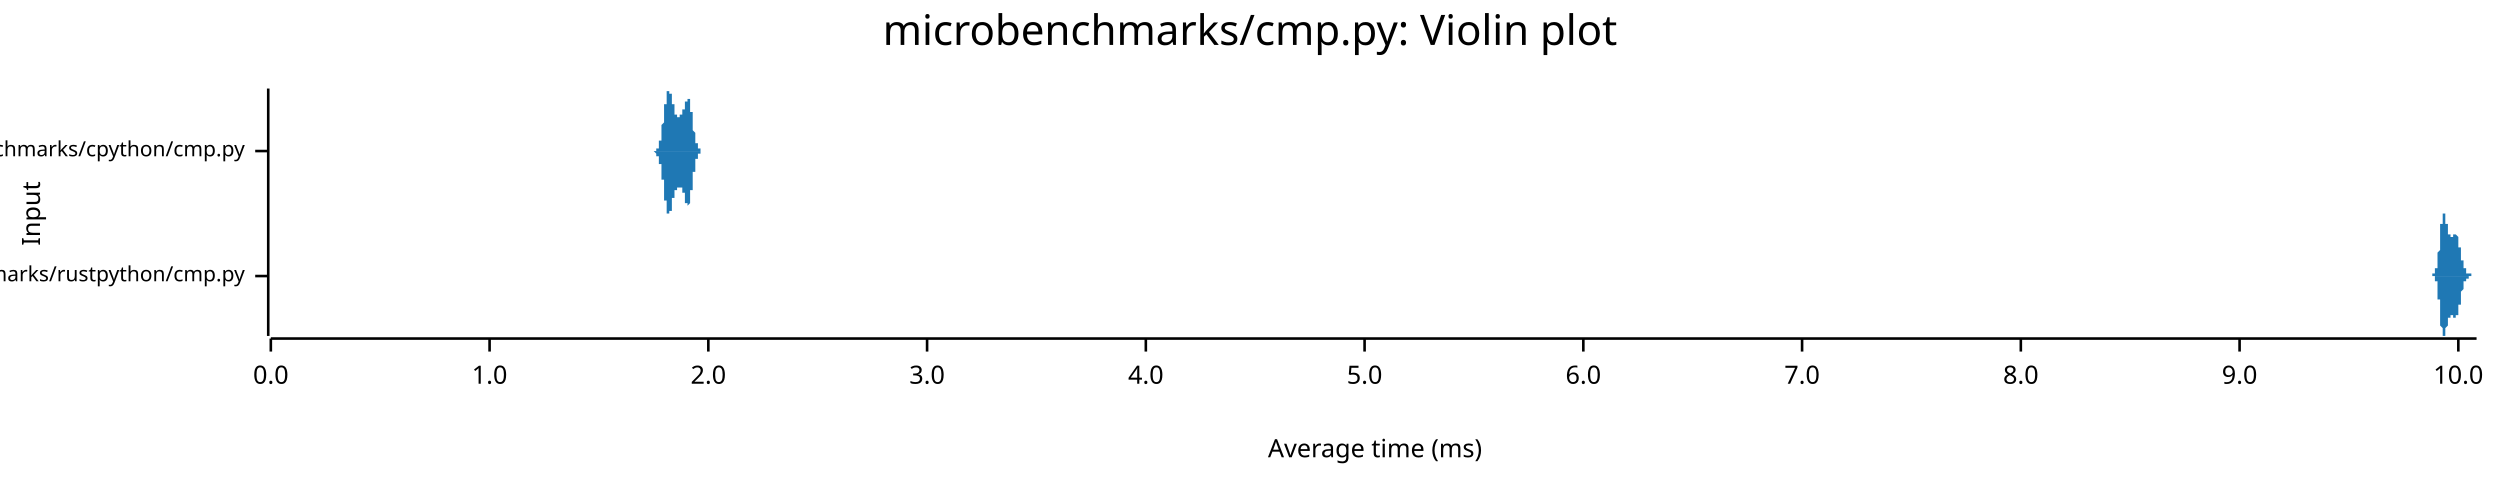
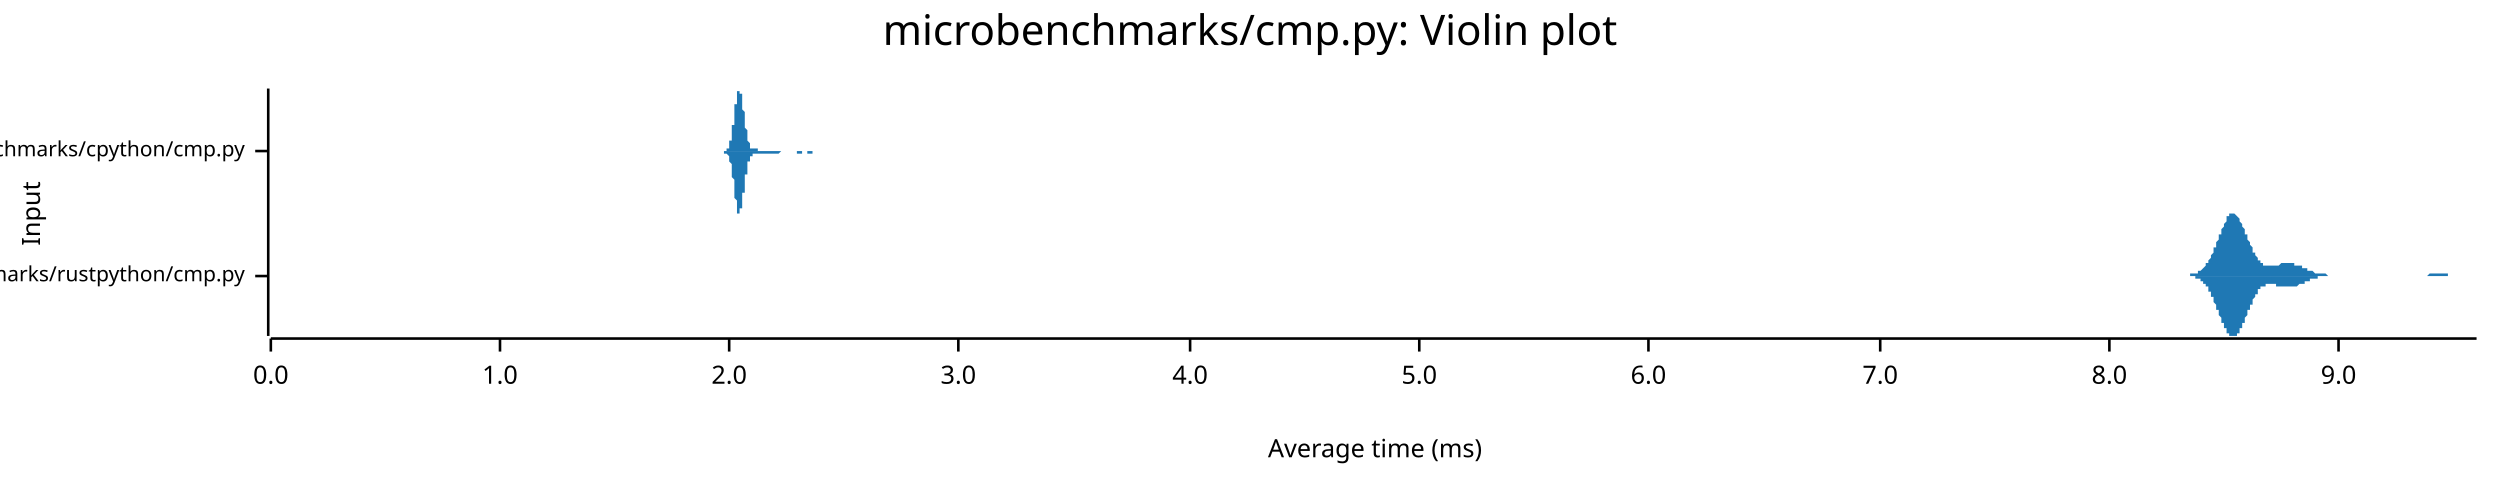
<svg xmlns="http://www.w3.org/2000/svg" width="960" height="186" viewBox="0 0 960 186">
  <text x="480" y="5" dy="0.76em" text-anchor="middle" font-family="sans-serif" font-size="16.129" opacity="1" fill="#000000">
microbenchmarks/cmp.py: Violin plot
</text>
  <text x="8" y="82" dy="0.76em" text-anchor="middle" font-family="sans-serif" font-size="9.677" opacity="1" fill="#000000" transform="rotate(270, 8, 82)">
Input
</text>
  <text x="528" y="178" dy="-0.5ex" text-anchor="middle" font-family="sans-serif" font-size="9.677" opacity="1" fill="#000000">
Average time (ms)
</text>
  <polyline fill="none" opacity="1" stroke="#000000" stroke-width="1" points="103,34 103,129 " />
  <text x="94" y="106" dy="0.5ex" text-anchor="end" font-family="sans-serif" font-size="8.065" opacity="1" fill="#000000">
microbenchmarks/rustpython/cmp.py
</text>
  <polyline fill="none" opacity="1" stroke="#000000" stroke-width="1" points="98,106 103,106 " />
  <text x="94" y="58" dy="0.5ex" text-anchor="end" font-family="sans-serif" font-size="8.065" opacity="1" fill="#000000">
microbenchmarks/cpython/cmp.py
</text>
  <polyline fill="none" opacity="1" stroke="#000000" stroke-width="1" points="98,58 103,58 " />
  <polyline fill="none" opacity="1" stroke="#000000" stroke-width="1" points="104,130 951,130 " />
  <text x="104" y="140" dy="0.76em" text-anchor="middle" font-family="sans-serif" font-size="9.677" opacity="1" fill="#000000">
0.0
</text>
  <polyline fill="none" opacity="1" stroke="#000000" stroke-width="1" points="104,130 104,135 " />
-   <text x="188" y="140" dy="0.76em" text-anchor="middle" font-family="sans-serif" font-size="9.677" opacity="1" fill="#000000">
+   <text x="192" y="140" dy="0.76em" text-anchor="middle" font-family="sans-serif" font-size="9.677" opacity="1" fill="#000000">
1.0
</text>
-   <polyline fill="none" opacity="1" stroke="#000000" stroke-width="1" points="188,130 188,135 " />
-   <text x="272" y="140" dy="0.76em" text-anchor="middle" font-family="sans-serif" font-size="9.677" opacity="1" fill="#000000">
+   <polyline fill="none" opacity="1" stroke="#000000" stroke-width="1" points="192,130 192,135 " />
+   <text x="280" y="140" dy="0.76em" text-anchor="middle" font-family="sans-serif" font-size="9.677" opacity="1" fill="#000000">
2.0
</text>
-   <polyline fill="none" opacity="1" stroke="#000000" stroke-width="1" points="272,130 272,135 " />
-   <text x="356" y="140" dy="0.76em" text-anchor="middle" font-family="sans-serif" font-size="9.677" opacity="1" fill="#000000">
+   <polyline fill="none" opacity="1" stroke="#000000" stroke-width="1" points="280,130 280,135 " />
+   <text x="368" y="140" dy="0.76em" text-anchor="middle" font-family="sans-serif" font-size="9.677" opacity="1" fill="#000000">
3.0
</text>
-   <polyline fill="none" opacity="1" stroke="#000000" stroke-width="1" points="356,130 356,135 " />
-   <text x="440" y="140" dy="0.76em" text-anchor="middle" font-family="sans-serif" font-size="9.677" opacity="1" fill="#000000">
+   <polyline fill="none" opacity="1" stroke="#000000" stroke-width="1" points="368,130 368,135 " />
+   <text x="457" y="140" dy="0.76em" text-anchor="middle" font-family="sans-serif" font-size="9.677" opacity="1" fill="#000000">
4.0
</text>
-   <polyline fill="none" opacity="1" stroke="#000000" stroke-width="1" points="440,130 440,135 " />
-   <text x="524" y="140" dy="0.76em" text-anchor="middle" font-family="sans-serif" font-size="9.677" opacity="1" fill="#000000">
+   <polyline fill="none" opacity="1" stroke="#000000" stroke-width="1" points="457,130 457,135 " />
+   <text x="545" y="140" dy="0.76em" text-anchor="middle" font-family="sans-serif" font-size="9.677" opacity="1" fill="#000000">
5.0
</text>
-   <polyline fill="none" opacity="1" stroke="#000000" stroke-width="1" points="524,130 524,135 " />
-   <text x="608" y="140" dy="0.76em" text-anchor="middle" font-family="sans-serif" font-size="9.677" opacity="1" fill="#000000">
+   <polyline fill="none" opacity="1" stroke="#000000" stroke-width="1" points="545,130 545,135 " />
+   <text x="633" y="140" dy="0.76em" text-anchor="middle" font-family="sans-serif" font-size="9.677" opacity="1" fill="#000000">
6.0
</text>
-   <polyline fill="none" opacity="1" stroke="#000000" stroke-width="1" points="608,130 608,135 " />
-   <text x="692" y="140" dy="0.76em" text-anchor="middle" font-family="sans-serif" font-size="9.677" opacity="1" fill="#000000">
+   <polyline fill="none" opacity="1" stroke="#000000" stroke-width="1" points="633,130 633,135 " />
+   <text x="722" y="140" dy="0.76em" text-anchor="middle" font-family="sans-serif" font-size="9.677" opacity="1" fill="#000000">
7.0
</text>
-   <polyline fill="none" opacity="1" stroke="#000000" stroke-width="1" points="692,130 692,135 " />
-   <text x="776" y="140" dy="0.76em" text-anchor="middle" font-family="sans-serif" font-size="9.677" opacity="1" fill="#000000">
+   <polyline fill="none" opacity="1" stroke="#000000" stroke-width="1" points="722,130 722,135 " />
+   <text x="810" y="140" dy="0.76em" text-anchor="middle" font-family="sans-serif" font-size="9.677" opacity="1" fill="#000000">
8.0
</text>
-   <polyline fill="none" opacity="1" stroke="#000000" stroke-width="1" points="776,130 776,135 " />
-   <text x="860" y="140" dy="0.76em" text-anchor="middle" font-family="sans-serif" font-size="9.677" opacity="1" fill="#000000">
+   <polyline fill="none" opacity="1" stroke="#000000" stroke-width="1" points="810,130 810,135 " />
+   <text x="898" y="140" dy="0.76em" text-anchor="middle" font-family="sans-serif" font-size="9.677" opacity="1" fill="#000000">
9.0
</text>
-   <polyline fill="none" opacity="1" stroke="#000000" stroke-width="1" points="860,130 860,135 " />
-   <text x="944" y="140" dy="0.76em" text-anchor="middle" font-family="sans-serif" font-size="9.677" opacity="1" fill="#000000">
- 10.0
- </text>
-   <polyline fill="none" opacity="1" stroke="#000000" stroke-width="1" points="944,130 944,135 " />
-   <polygon opacity="1" fill="#1F78B4" points="934,106 934,106 934,106 934,106 934,106 934,106 934,106 934,106 934,106 934,106 934,106 934,106 934,106 934,106 934,106 934,106 934,106 934,106 934,106 934,106 934,106 934,106 934,106 934,106 934,106 934,105 934,105 935,105 935,105 935,105 935,105 935,105 935,105 935,105 935,105 935,105 935,105 935,105 935,105 935,105 935,105 935,105 935,105 935,105 935,105 935,105 935,104 935,104 935,104 935,104 935,104 935,104 935,104 935,104 935,104 935,104 935,103 936,103 936,103 936,103 936,103 936,103 936,102 936,102 936,102 936,102 936,102 936,102 936,101 936,101 936,101 936,101 936,100 936,100 936,100 936,100 936,99 936,99 936,99 936,99 936,98 936,98 936,98 936,97 936,97 936,97 937,96 937,96 937,96 937,95 937,95 937,95 937,94 937,94 937,93 937,93 937,93 937,92 937,92 937,92 937,91 937,91 937,91 937,90 937,90 937,89 937,89 937,89 937,88 937,88 937,88 937,87 937,87 937,87 937,86 937,86 938,86 938,86 938,85 938,85 938,85 938,84 938,84 938,84 938,84 938,84 938,83 938,83 938,83 938,83 938,83 938,83 938,83 938,82 938,82 938,82 938,82 938,82 938,82 938,82 938,82 938,82 938,82 938,82 938,82 939,82 939,82 939,82 939,82 939,82 939,82 939,82 939,83 939,83 939,83 939,83 939,83 939,83 939,83 939,83 939,84 939,84 939,84 939,84 939,84 939,84 939,85 939,85 939,85 939,85 939,85 939,85 939,86 939,86 939,86 940,86 940,86 940,86 940,87 940,87 940,87 940,87 940,87 940,87 940,88 940,88 940,88 940,88 940,88 940,88 940,88 940,89 940,89 940,89 940,89 940,89 940,89 940,89 940,89 940,89 940,90 940,90 940,90 940,90 941,90 941,90 941,90 941,90 941,90 941,90 941,90 941,90 941,90 941,91 941,91 941,91 941,91 941,91 941,91 941,91 941,91 941,91 941,91 941,91 941,91 941,91 941,91 941,91 941,91 941,91 941,91 941,91 941,91 941,91 942,91 942,91 942,91 942,91 942,91 942,91 942,91 942,91 942,91 942,91 942,91 942,91 942,91 942,91 942,91 942,90 942,90 942,90 942,90 942,90 942,90 942,90 942,90 942,90 942,90 942,90 942,90 942,90 942,90 943,90 943,90 943,90 943,90 943,90 943,90 943,90 943,90 943,90 943,90 943,90 943,90 943,90 943,90 943,90 943,90 943,90 943,90 943,90 943,90 943,90 943,90 943,90 943,90 943,90 943,90 943,90 943,90 943,90 943,90 944,91 944,91 944,91 944,91 944,91 944,91 944,91 944,91 944,91 944,92 944,92 944,92 944,92 944,92 944,92 944,92 944,93 944,93 944,93 944,93 944,93 944,93 944,94 944,94 944,94 944,94 944,94 944,95 944,95 945,95 945,95 945,95 945,96 945,96 945,96 945,96 945,96 945,96 945,97 945,97 945,97 945,97 945,97 945,98 945,98 945,98 945,98 945,98 945,98 945,99 945,99 945,99 945,99 945,99 945,99 945,100 945,100 945,100 945,100 946,100 946,100 946,100 946,101 946,101 946,101 946,101 946,101 946,101 946,101 946,101 946,102 946,102 946,102 946,102 946,102 946,102 946,102 946,102 946,102 946,102 946,103 946,103 946,103 946,103 946,103 946,103 946,103 946,103 947,103 947,103 947,103 947,103 947,104 947,104 947,104 947,104 947,104 947,104 947,104 947,104 947,104 947,104 947,104 947,104 947,104 947,104 947,104 947,104 947,104 947,104 947,104 947,104 947,105 947,105 947,105 947,105 947,105 947,105 948,105 948,105 948,105 948,105 948,105 948,105 948,105 948,105 948,105 948,105 948,105 948,105 948,105 948,105 948,105 948,105 948,105 948,105 948,105 948,105 948,105 948,105 948,105 948,105 948,105 948,105 948,105 948,105 948,105 949,105 949,105 949,105 949,105 949,105 949,105 949,105 949,105 949,106 949,106 949,106 949,106 949,106 949,106 949,106 949,106 949,106 949,106 949,106 949,106 949,106 949,106 949,106 949,106 949,106 949,106 949,106 949,106 949,106 949,106 950,106 950,106 950,106 950,106 950,106 950,106 950,106 950,106 950,106 950,106 950,106 950,106 950,106 950,106 950,106 950,106 950,106 950,106 950,106 950,106 950,106 950,106 950,106 950,106 950,106 950,106 950,106 950,106 950,106 951,106 951,106 934,106 " />
-   <polygon opacity="1" fill="#1F78B4" points="934,106 934,106 934,106 934,106 934,106 934,106 934,106 934,106 934,106 934,106 934,106 934,106 934,106 934,106 934,106 934,106 934,106 934,106 934,106 934,106 934,106 934,106 934,106 934,106 934,106 934,106 934,106 935,106 935,106 935,106 935,106 935,106 935,106 935,106 935,106 935,106 935,106 935,106 935,106 935,107 935,107 935,107 935,107 935,107 935,107 935,107 935,107 935,107 935,107 935,107 935,107 935,107 935,108 935,108 935,108 935,108 935,108 936,108 936,108 936,109 936,109 936,109 936,109 936,109 936,109 936,110 936,110 936,110 936,110 936,110 936,111 936,111 936,111 936,111 936,112 936,112 936,112 936,112 936,113 936,113 936,113 936,114 936,114 936,114 936,115 936,115 937,115 937,116 937,116 937,116 937,117 937,117 937,117 937,118 937,118 937,118 937,119 937,119 937,119 937,120 937,120 937,121 937,121 937,121 937,122 937,122 937,122 937,123 937,123 937,123 937,124 937,124 937,124 937,125 937,125 937,125 938,126 938,126 938,126 938,127 938,127 938,127 938,127 938,127 938,128 938,128 938,128 938,128 938,128 938,129 938,129 938,129 938,129 938,129 938,129 938,129 938,129 938,129 938,129 938,129 938,129 938,129 938,129 938,129 938,129 939,129 939,129 939,129 939,129 939,129 939,129 939,129 939,129 939,129 939,129 939,129 939,128 939,128 939,128 939,128 939,128 939,128 939,128 939,127 939,127 939,127 939,127 939,127 939,127 939,126 939,126 939,126 939,126 939,126 939,126 940,125 940,125 940,125 940,125 940,125 940,125 940,124 940,124 940,124 940,124 940,124 940,124 940,124 940,123 940,123 940,123 940,123 940,123 940,123 940,123 940,122 940,122 940,122 940,122 940,122 940,122 940,122 940,122 940,122 941,122 941,122 941,121 941,121 941,121 941,121 941,121 941,121 941,121 941,121 941,121 941,121 941,121 941,121 941,121 941,121 941,121 941,121 941,121 941,121 941,121 941,121 941,121 941,121 941,121 941,121 941,121 941,121 941,121 941,121 942,121 942,121 942,121 942,121 942,121 942,121 942,121 942,121 942,121 942,121 942,121 942,121 942,121 942,121 942,121 942,121 942,121 942,121 942,121 942,121 942,121 942,121 942,121 942,121 942,121 942,121 942,121 942,122 942,122 943,122 943,122 943,122 943,122 943,122 943,122 943,122 943,122 943,122 943,122 943,122 943,122 943,122 943,122 943,122 943,122 943,122 943,122 943,122 943,122 943,122 943,122 943,122 943,121 943,121 943,121 943,121 943,121 943,121 943,121 944,121 944,121 944,121 944,121 944,121 944,120 944,120 944,120 944,120 944,120 944,120 944,120 944,119 944,119 944,119 944,119 944,119 944,119 944,119 944,118 944,118 944,118 944,118 944,118 944,117 944,117 944,117 944,117 944,117 945,117 945,116 945,116 945,116 945,116 945,116 945,115 945,115 945,115 945,115 945,115 945,115 945,114 945,114 945,114 945,114 945,114 945,113 945,113 945,113 945,113 945,113 945,113 945,112 945,112 945,112 945,112 945,112 945,112 945,112 946,111 946,111 946,111 946,111 946,111 946,111 946,111 946,110 946,110 946,110 946,110 946,110 946,110 946,110 946,110 946,110 946,109 946,109 946,109 946,109 946,109 946,109 946,109 946,109 946,109 946,109 946,109 946,108 946,108 947,108 947,108 947,108 947,108 947,108 947,108 947,108 947,108 947,108 947,108 947,108 947,108 947,108 947,107 947,107 947,107 947,107 947,107 947,107 947,107 947,107 947,107 947,107 947,107 947,107 947,107 947,107 947,107 947,107 947,107 948,107 948,107 948,107 948,107 948,107 948,107 948,107 948,107 948,107 948,107 948,106 948,106 948,106 948,106 948,106 948,106 948,106 948,106 948,106 948,106 948,106 948,106 948,106 948,106 948,106 948,106 948,106 948,106 948,106 949,106 949,106 949,106 949,106 949,106 949,106 949,106 949,106 949,106 949,106 949,106 949,106 949,106 949,106 949,106 949,106 949,106 949,106 949,106 949,106 949,106 949,106 949,106 949,106 949,106 949,106 949,106 949,106 949,106 949,106 950,106 950,106 950,106 950,106 950,106 950,106 950,106 950,106 950,106 950,106 950,106 950,106 950,106 950,106 950,106 950,106 950,106 950,106 950,106 950,106 950,106 950,106 950,106 950,106 950,106 950,106 950,106 950,106 950,106 951,106 951,106 934,106 " />
-   <polygon opacity="1" fill="#1F78B4" points="250,58 250,58 250,58 251,58 251,58 251,58 251,58 251,58 251,58 251,58 251,58 251,58 251,58 251,58 251,58 251,58 251,58 251,58 251,58 251,58 251,58 251,58 251,58 251,58 251,58 251,58 252,58 252,58 252,58 252,58 252,58 252,58 252,58 252,58 252,58 252,58 252,58 252,58 252,58 252,58 252,58 252,57 252,57 252,57 252,57 252,57 252,57 252,57 252,57 252,57 253,57 253,57 253,57 253,57 253,57 253,56 253,56 253,56 253,56 253,56 253,56 253,56 253,56 253,55 253,55 253,55 253,55 253,55 253,55 253,55 253,54 253,54 253,54 253,54 254,54 254,53 254,53 254,53 254,53 254,53 254,52 254,52 254,52 254,52 254,51 254,51 254,51 254,50 254,50 254,50 254,50 254,49 254,49 254,49 254,48 254,48 254,48 255,47 255,47 255,47 255,47 255,46 255,46 255,46 255,45 255,45 255,45 255,44 255,44 255,44 255,43 255,43 255,43 255,42 255,42 255,42 255,41 255,41 255,41 255,40 255,40 256,40 256,39 256,39 256,39 256,39 256,38 256,38 256,38 256,37 256,37 256,37 256,37 256,37 256,36 256,36 256,36 256,36 256,36 256,36 256,35 256,35 256,35 256,35 256,35 257,35 257,35 257,35 257,35 257,35 257,35 257,35 257,35 257,34 257,35 257,35 257,35 257,35 257,35 257,35 257,35 257,35 257,35 257,35 257,35 257,35 257,35 257,36 258,36 258,36 258,36 258,36 258,36 258,36 258,37 258,37 258,37 258,37 258,37 258,38 258,38 258,38 258,38 258,38 258,39 258,39 258,39 258,39 258,39 258,40 258,40 258,40 259,40 259,40 259,41 259,41 259,41 259,41 259,41 259,42 259,42 259,42 259,42 259,42 259,42 259,43 259,43 259,43 259,43 259,43 259,43 259,43 259,44 259,44 259,44 259,44 260,44 260,44 260,44 260,44 260,44 260,44 260,44 260,44 260,44 260,45 260,45 260,45 260,45 260,45 260,45 260,45 260,45 260,45 260,45 260,45 260,45 260,45 260,45 261,45 261,45 261,45 261,45 261,45 261,45 261,45 261,45 261,45 261,45 261,45 261,45 261,45 261,45 261,45 261,45 261,45 261,45 261,44 261,44 261,44 261,44 261,44 261,44 262,44 262,44 262,44 262,44 262,44 262,44 262,44 262,44 262,44 262,44 262,44 262,44 262,44 262,43 262,43 262,43 262,43 262,43 262,43 262,43 262,43 262,43 262,42 262,42 263,42 263,42 263,42 263,42 263,42 263,42 263,41 263,41 263,41 263,41 263,41 263,41 263,40 263,40 263,40 263,40 263,40 263,40 263,39 263,39 263,39 263,39 263,39 264,39 264,39 264,39 264,38 264,38 264,38 264,38 264,38 264,38 264,38 264,38 264,38 264,38 264,38 264,38 264,38 264,38 264,38 264,38 264,38 264,38 264,38 264,38 264,38 265,38 265,38 265,38 265,38 265,39 265,39 265,39 265,39 265,39 265,39 265,40 265,40 265,40 265,40 265,41 265,41 265,41 265,41 265,42 265,42 265,42 265,42 265,43 265,43 266,43 266,44 266,44 266,44 266,45 266,45 266,45 266,46 266,46 266,46 266,47 266,47 266,47 266,48 266,48 266,48 266,49 266,49 266,49 266,49 266,50 266,50 266,50 267,51 267,51 267,51 267,51 267,52 267,52 267,52 267,52 267,53 267,53 267,53 267,53 267,53 267,54 267,54 267,54 267,54 267,54 267,55 267,55 267,55 267,55 267,55 267,55 268,55 268,56 268,56 268,56 268,56 268,56 268,56 268,56 268,56 268,56 268,57 268,57 268,57 268,57 268,57 268,57 268,57 268,57 268,57 268,57 268,57 268,57 268,57 268,57 269,57 269,57 269,58 269,58 269,58 269,58 269,58 269,58 269,58 269,58 269,58 269,58 269,58 269,58 269,58 269,58 269,58 269,58 269,58 269,58 269,58 269,58 269,58 270,58 270,58 270,58 270,58 270,58 270,58 270,58 270,58 270,58 270,58 270,58 270,58 270,58 270,58 270,58 270,58 270,58 270,58 270,58 270,58 270,58 270,58 270,58 270,58 271,58 271,58 271,58 271,58 271,58 271,58 271,58 271,58 271,58 271,58 271,58 271,58 271,58 271,58 271,58 271,58 271,58 271,58 271,58 271,58 271,58 271,58 271,58 271,58 271,58 250,58 " />
-   <polygon opacity="1" fill="#1F78B4" points="250,58 250,58 250,58 251,58 251,58 251,58 251,58 251,58 251,58 251,58 251,58 251,58 251,58 251,58 251,58 251,58 251,58 251,58 251,58 251,58 251,58 251,58 251,58 251,58 251,58 251,58 252,59 252,59 252,59 252,59 252,59 252,59 252,59 252,59 252,59 252,59 252,59 252,59 252,59 252,59 252,59 252,59 252,59 252,59 252,59 252,59 252,59 252,59 252,59 252,60 253,60 253,60 253,60 253,60 253,60 253,60 253,60 253,60 253,60 253,60 253,61 253,61 253,61 253,61 253,61 253,61 253,61 253,62 253,62 253,62 253,62 253,62 253,63 253,63 254,63 254,63 254,63 254,64 254,64 254,64 254,64 254,64 254,65 254,65 254,65 254,65 254,66 254,66 254,66 254,67 254,67 254,67 254,67 254,68 254,68 254,68 254,69 255,69 255,69 255,70 255,70 255,70 255,71 255,71 255,71 255,72 255,72 255,72 255,73 255,73 255,73 255,74 255,74 255,74 255,75 255,75 255,75 255,76 255,76 255,76 255,77 256,77 256,77 256,77 256,78 256,78 256,78 256,78 256,79 256,79 256,79 256,79 256,80 256,80 256,80 256,80 256,80 256,81 256,81 256,81 256,81 256,81 256,81 256,81 256,82 257,82 257,82 257,82 257,82 257,82 257,82 257,82 257,82 257,82 257,82 257,82 257,82 257,82 257,82 257,82 257,82 257,82 257,82 257,81 257,81 257,81 257,81 257,81 258,81 258,81 258,81 258,80 258,80 258,80 258,80 258,80 258,80 258,79 258,79 258,79 258,79 258,79 258,78 258,78 258,78 258,78 258,77 258,77 258,77 258,77 258,77 258,76 259,76 259,76 259,76 259,76 259,75 259,75 259,75 259,75 259,75 259,75 259,74 259,74 259,74 259,74 259,74 259,74 259,73 259,73 259,73 259,73 259,73 259,73 259,73 259,73 260,73 260,72 260,72 260,72 260,72 260,72 260,72 260,72 260,72 260,72 260,72 260,72 260,72 260,72 260,72 260,72 260,72 260,72 260,72 260,72 260,72 260,72 260,72 261,72 261,72 261,72 261,72 261,72 261,72 261,72 261,72 261,72 261,72 261,72 261,72 261,72 261,72 261,72 261,72 261,72 261,72 261,72 261,72 261,72 261,72 261,72 261,72 262,72 262,72 262,72 262,72 262,72 262,72 262,73 262,73 262,73 262,73 262,73 262,73 262,73 262,73 262,73 262,73 262,73 262,73 262,74 262,74 262,74 262,74 262,74 262,74 263,74 263,74 263,75 263,75 263,75 263,75 263,75 263,75 263,75 263,76 263,76 263,76 263,76 263,76 263,76 263,77 263,77 263,77 263,77 263,77 263,77 263,77 263,78 264,78 264,78 264,78 264,78 264,78 264,78 264,78 264,79 264,79 264,79 264,79 264,79 264,79 264,79 264,79 264,79 264,79 264,79 264,79 264,79 264,79 264,79 264,79 264,79 265,78 265,78 265,78 265,78 265,78 265,78 265,78 265,77 265,77 265,77 265,77 265,77 265,76 265,76 265,76 265,76 265,75 265,75 265,75 265,75 265,74 265,74 265,74 265,73 266,73 266,73 266,72 266,72 266,72 266,72 266,71 266,71 266,71 266,70 266,70 266,70 266,69 266,69 266,69 266,68 266,68 266,68 266,67 266,67 266,67 266,67 266,66 267,66 267,66 267,65 267,65 267,65 267,65 267,64 267,64 267,64 267,64 267,63 267,63 267,63 267,63 267,63 267,62 267,62 267,62 267,62 267,62 267,62 267,61 267,61 267,61 268,61 268,61 268,61 268,61 268,61 268,60 268,60 268,60 268,60 268,60 268,60 268,60 268,60 268,60 268,60 268,60 268,59 268,59 268,59 268,59 268,59 268,59 268,59 268,59 269,59 269,59 269,59 269,59 269,59 269,59 269,59 269,59 269,59 269,59 269,59 269,59 269,59 269,59 269,59 269,59 269,59 269,59 269,59 269,59 269,59 269,58 269,58 270,58 270,58 270,58 270,58 270,58 270,58 270,58 270,58 270,58 270,58 270,58 270,58 270,58 270,58 270,58 270,58 270,58 270,58 270,58 270,58 270,58 270,58 270,58 270,58 271,58 271,58 271,58 271,58 271,58 271,58 271,58 271,58 271,58 271,58 271,58 271,58 271,58 271,58 271,58 271,58 271,58 271,58 271,58 271,58 271,58 271,58 271,58 271,58 271,58 250,58 " />
+   <polyline fill="none" opacity="1" stroke="#000000" stroke-width="1" points="898,130 898,135 " />
+   <polygon opacity="1" fill="#1F78B4" points="837,106 838,106 838,106 838,106 838,106 838,106 839,106 839,106 839,106 839,106 840,106 840,106 840,106 840,106 840,106 841,106 841,106 841,105 841,105 842,105 842,105 842,105 842,105 843,105 843,105 843,105 843,105 843,105 844,105 844,105 844,105 844,104 845,104 845,104 845,104 845,104 845,104 846,103 846,103 846,103 846,103 847,102 847,102 847,102 847,101 848,101 848,101 848,100 848,100 848,100 849,99 849,99 849,98 849,98 850,97 850,97 850,96 850,96 850,95 851,95 851,94 851,93 851,93 852,92 852,92 852,91 852,90 853,90 853,89 853,89 853,88 853,88 854,87 854,86 854,86 854,86 855,85 855,85 855,84 855,84 855,83 856,83 856,83 856,83 856,82 857,82 857,82 857,82 857,82 857,82 858,82 858,82 858,82 858,82 859,83 859,83 859,83 859,83 860,84 860,84 860,84 860,85 860,85 861,86 861,86 861,87 861,87 862,88 862,88 862,89 862,89 862,90 863,90 863,91 863,91 863,92 864,93 864,93 864,94 864,94 865,95 865,95 865,96 865,96 865,97 866,97 866,98 866,98 866,98 867,99 867,99 867,99 867,100 867,100 868,100 868,101 868,101 868,101 869,101 869,101 869,102 869,102 870,102 870,102 870,102 870,102 870,102 871,102 871,102 871,102 871,102 872,102 872,102 872,102 872,102 872,102 873,102 873,102 873,102 873,102 874,102 874,102 874,102 874,102 875,102 875,102 875,102 875,102 875,102 876,101 876,101 876,101 876,101 877,101 877,101 877,101 877,101 877,101 878,101 878,101 878,101 878,101 879,101 879,101 879,101 879,101 879,101 880,101 880,101 880,101 880,101 881,101 881,101 881,102 881,102 882,102 882,102 882,102 882,102 882,102 883,102 883,102 883,102 883,102 884,102 884,103 884,103 884,103 884,103 885,103 885,103 885,103 885,103 886,103 886,103 886,104 886,104 887,104 887,104 887,104 887,104 887,104 888,104 888,104 888,104 888,104 889,105 889,105 889,105 889,105 889,105 890,105 890,105 890,105 890,105 891,105 891,105 891,105 891,105 892,105 892,105 892,105 892,105 892,105 893,105 893,105 893,105 893,105 894,106 894,106 894,106 894,106 894,106 895,106 895,106 895,106 895,106 896,106 896,106 896,106 896,106 897,106 897,106 897,106 897,106 897,106 898,106 898,106 898,106 898,106 899,106 899,106 899,106 899,106 899,106 900,106 900,106 900,106 900,106 901,106 901,106 901,106 901,106 902,106 902,106 902,106 902,106 902,106 903,106 903,106 903,106 903,106 904,106 904,106 904,106 904,106 904,106 905,106 905,106 905,106 905,106 906,106 906,106 906,106 906,106 906,106 907,106 907,106 907,106 907,106 908,106 908,106 908,106 908,106 909,106 909,106 909,106 909,106 909,106 910,106 910,106 910,106 910,106 911,106 911,106 911,106 911,106 911,106 912,106 912,106 912,106 912,106 913,106 913,106 913,106 913,106 914,106 914,106 914,106 914,106 914,106 915,106 915,106 915,106 915,106 916,106 916,106 916,106 916,106 916,106 917,106 917,106 917,106 917,106 918,106 918,106 918,106 918,106 919,106 919,106 919,106 919,106 919,106 920,106 920,106 920,106 920,106 921,106 921,106 921,106 921,106 921,106 922,106 922,106 922,106 922,106 923,106 923,106 923,106 923,106 924,106 924,106 924,106 924,106 924,106 925,106 925,106 925,106 925,106 926,106 926,106 926,106 926,106 926,106 927,106 927,106 927,106 927,106 928,106 928,106 928,106 928,106 928,106 929,106 929,106 929,106 929,106 930,106 930,106 930,106 930,106 931,106 931,106 931,106 931,106 931,106 932,106 932,106 932,106 932,106 933,105 933,105 933,105 933,105 933,105 934,105 934,105 934,105 934,105 935,105 935,105 935,105 935,105 936,105 936,105 936,105 936,105 936,105 937,105 937,105 937,105 937,105 938,105 938,105 938,105 938,105 938,105 939,105 939,105 939,105 939,105 940,105 940,106 940,106 940,106 941,106 941,106 941,106 941,106 941,106 942,106 942,106 942,106 942,106 943,106 943,106 943,106 943,106 943,106 944,106 944,106 944,106 944,106 945,106 945,106 945,106 945,106 946,106 946,106 946,106 946,106 946,106 947,106 947,106 947,106 947,106 948,106 948,106 948,106 948,106 948,106 949,106 949,106 949,106 949,106 950,106 950,106 950,106 950,106 951,106 951,106 837,106 " />
+   <polygon opacity="1" fill="#1F78B4" points="837,106 838,106 838,106 838,106 838,106 838,106 839,106 839,106 839,106 839,106 840,106 840,106 840,106 840,106 840,106 841,106 841,106 841,106 841,106 842,106 842,106 842,106 842,106 843,106 843,106 843,106 843,107 843,107 844,107 844,107 844,107 844,107 845,107 845,107 845,108 845,108 845,108 846,108 846,108 846,109 846,109 847,109 847,109 847,110 847,110 848,110 848,111 848,111 848,112 848,112 849,112 849,113 849,113 849,114 850,114 850,115 850,115 850,116 850,116 851,117 851,118 851,118 851,119 852,119 852,120 852,120 852,121 853,122 853,122 853,123 853,123 853,124 854,124 854,125 854,126 854,126 855,126 855,127 855,127 855,128 855,128 856,128 856,129 856,129 856,129 857,129 857,129 857,129 857,129 857,129 858,129 858,129 858,129 858,129 859,129 859,129 859,129 859,128 860,128 860,128 860,127 860,127 860,126 861,126 861,125 861,125 861,124 862,124 862,123 862,123 862,122 862,122 863,121 863,121 863,120 863,119 864,119 864,118 864,118 864,117 865,117 865,116 865,116 865,115 865,115 866,114 866,114 866,113 866,113 867,113 867,112 867,112 867,112 867,111 868,111 868,111 868,111 868,110 869,110 869,110 869,110 869,110 870,110 870,109 870,109 870,109 870,109 871,109 871,109 871,109 871,109 872,109 872,109 872,109 872,109 872,109 873,109 873,109 873,109 873,109 874,109 874,110 874,110 874,110 875,110 875,110 875,110 875,110 875,110 876,110 876,110 876,110 876,110 877,110 877,110 877,110 877,110 877,110 878,110 878,110 878,110 878,110 879,110 879,110 879,110 879,110 879,110 880,110 880,110 880,110 880,110 881,110 881,110 881,110 881,110 882,110 882,110 882,110 882,110 882,110 883,109 883,109 883,109 883,109 884,109 884,109 884,109 884,109 884,109 885,109 885,108 885,108 885,108 886,108 886,108 886,108 886,108 887,108 887,108 887,108 887,107 887,107 888,107 888,107 888,107 888,107 889,107 889,107 889,107 889,107 889,107 890,107 890,107 890,107 890,106 891,106 891,106 891,106 891,106 892,106 892,106 892,106 892,106 892,106 893,106 893,106 893,106 893,106 894,106 894,106 894,106 894,106 894,106 895,106 895,106 895,106 895,106 896,106 896,106 896,106 896,106 897,106 897,106 897,106 897,106 897,106 898,106 898,106 898,106 898,106 899,106 899,106 899,106 899,106 899,106 900,106 900,106 900,106 900,106 901,106 901,106 901,106 901,106 902,106 902,106 902,106 902,106 902,106 903,106 903,106 903,106 903,106 904,106 904,106 904,106 904,106 904,106 905,106 905,106 905,106 905,106 906,106 906,106 906,106 906,106 906,106 907,106 907,106 907,106 907,106 908,106 908,106 908,106 908,106 909,106 909,106 909,106 909,106 909,106 910,106 910,106 910,106 910,106 911,106 911,106 911,106 911,106 911,106 912,106 912,106 912,106 912,106 913,106 913,106 913,106 913,106 914,106 914,106 914,106 914,106 914,106 915,106 915,106 915,106 915,106 916,106 916,106 916,106 916,106 916,106 917,106 917,106 917,106 917,106 918,106 918,106 918,106 918,106 919,106 919,106 919,106 919,106 919,106 920,106 920,106 920,106 920,106 921,106 921,106 921,106 921,106 921,106 922,106 922,106 922,106 922,106 923,106 923,106 923,106 923,106 924,106 924,106 924,106 924,106 924,106 925,106 925,106 925,106 925,106 926,106 926,106 926,106 926,106 926,106 927,106 927,106 927,106 927,106 928,106 928,106 928,106 928,106 928,106 929,106 929,106 929,106 929,106 930,106 930,106 930,106 930,106 931,106 931,106 931,106 931,106 931,106 932,106 932,106 932,106 932,106 933,106 933,106 933,106 933,106 933,106 934,106 934,106 934,106 934,106 935,106 935,106 935,106 935,106 936,106 936,106 936,106 936,106 936,106 937,106 937,106 937,106 937,106 938,106 938,106 938,106 938,106 938,106 939,106 939,106 939,106 939,106 940,106 940,106 940,106 940,106 941,106 941,106 941,106 941,106 941,106 942,106 942,106 942,106 942,106 943,106 943,106 943,106 943,106 943,106 944,106 944,106 944,106 944,106 945,106 945,106 945,106 945,106 946,106 946,106 946,106 946,106 946,106 947,106 947,106 947,106 947,106 948,106 948,106 948,106 948,106 948,106 949,106 949,106 949,106 949,106 950,106 950,106 950,106 950,106 951,106 951,106 837,106 " />
+   <polygon opacity="1" fill="#1F78B4" points="278,58 278,58 278,58 278,58 278,58 278,58 278,58 278,58 278,58 278,58 279,58 279,58 279,58 279,58 279,58 279,58 279,58 279,58 279,57 279,57 279,57 279,57 279,57 280,57 280,57 280,57 280,56 280,56 280,56 280,56 280,56 280,55 280,55 280,55 280,54 280,54 281,54 281,53 281,53 281,53 281,52 281,52 281,51 281,51 281,50 281,50 281,49 281,49 281,48 282,48 282,47 282,46 282,46 282,45 282,45 282,44 282,43 282,43 282,42 282,41 282,41 282,40 283,40 283,39 283,39 283,38 283,38 283,37 283,37 283,36 283,36 283,36 283,35 283,35 283,35 284,35 284,35 284,35 284,34 284,35 284,35 284,35 284,35 284,35 284,35 284,35 284,36 284,36 285,36 285,37 285,37 285,38 285,38 285,39 285,39 285,40 285,40 285,41 285,41 285,42 286,43 286,43 286,44 286,44 286,45 286,46 286,46 286,47 286,47 286,48 286,48 286,49 286,49 287,50 287,50 287,51 287,51 287,52 287,52 287,53 287,53 287,53 287,54 287,54 287,54 287,54 288,55 288,55 288,55 288,55 288,56 288,56 288,56 288,56 288,56 288,56 288,57 288,57 288,57 289,57 289,57 289,57 289,57 289,57 289,57 289,57 289,57 289,57 289,57 289,57 289,57 289,57 290,57 290,57 290,57 290,57 290,57 290,57 290,57 290,57 290,57 290,57 290,57 290,57 290,57 291,57 291,57 291,57 291,57 291,57 291,57 291,57 291,57 291,57 291,57 291,58 291,58 291,58 292,58 292,58 292,58 292,58 292,58 292,58 292,58 292,58 292,58 292,58 292,58 292,58 293,58 293,58 293,58 293,58 293,58 293,58 293,58 293,58 293,58 293,58 293,58 293,58 293,58 294,58 294,58 294,58 294,58 294,58 294,58 294,58 294,58 294,58 294,58 294,58 294,58 294,58 295,58 295,58 295,58 295,58 295,58 295,58 295,58 295,58 295,58 295,58 295,58 295,58 295,58 296,58 296,58 296,58 296,58 296,58 296,58 296,58 296,58 296,58 296,58 296,58 296,58 296,58 297,58 297,58 297,58 297,58 297,58 297,58 297,58 297,58 297,58 297,58 297,58 297,58 297,58 298,58 298,58 298,58 298,58 298,58 298,58 298,58 298,58 298,58 298,58 298,58 298,58 299,58 299,58 299,58 299,58 299,58 299,58 299,58 299,58 299,58 299,58 299,58 299,58 299,58 300,58 300,58 300,58 300,58 300,58 300,58 300,58 300,58 300,58 300,58 300,58 300,58 300,58 301,58 301,58 301,58 301,58 301,58 301,58 301,58 301,58 301,58 301,58 301,58 301,58 301,58 302,58 302,58 302,58 302,58 302,58 302,58 302,58 302,58 302,58 302,58 302,58 302,58 302,58 303,58 303,58 303,58 303,58 303,58 303,58 303,58 303,58 303,58 303,58 303,58 303,58 303,58 304,58 304,58 304,58 304,58 304,58 304,58 304,58 304,58 304,58 304,58 304,58 304,58 304,58 305,58 305,58 305,58 305,58 305,58 305,58 305,58 305,58 305,58 305,58 305,58 305,58 306,58 306,58 306,58 306,58 306,58 306,58 306,58 306,58 306,58 306,58 306,58 306,58 306,58 307,58 307,58 307,58 307,58 307,58 307,58 307,58 307,58 307,58 307,58 307,58 307,58 307,58 308,58 308,58 308,58 308,58 308,58 308,58 308,58 308,58 308,58 308,58 308,58 308,58 308,58 309,58 309,58 309,58 309,58 309,58 309,58 309,58 309,58 309,58 309,58 309,58 309,58 309,58 310,58 310,58 310,58 310,58 310,58 310,58 310,58 310,58 310,58 310,58 310,58 310,58 310,58 311,58 311,58 311,58 311,58 311,58 311,58 311,58 311,58 311,58 311,58 311,58 311,58 312,58 312,58 312,58 312,58 312,58 312,58 312,58 312,58 312,58 312,58 312,58 312,58 312,58 313,58 313,58 313,58 313,58 313,58 313,58 313,58 313,58 313,58 313,58 313,58 313,58 313,58 314,58 314,58 314,58 314,58 314,58 314,58 314,58 314,58 314,58 314,58 314,58 314,58 314,58 315,58 315,58 315,58 315,58 315,58 315,58 315,58 315,58 315,58 315,58 315,58 315,58 315,58 316,58 316,58 316,58 316,58 316,58 316,58 316,58 316,58 316,58 316,58 316,58 316,58 316,58 317,58 317,58 278,58 " />
+   <polygon opacity="1" fill="#1F78B4" points="278,58 278,58 278,58 278,58 278,58 278,58 278,58 278,58 278,58 278,59 279,59 279,59 279,59 279,59 279,59 279,59 279,59 279,59 279,59 279,59 279,59 279,59 279,59 280,60 280,60 280,60 280,60 280,60 280,60 280,61 280,61 280,61 280,61 280,62 280,62 280,62 281,63 281,63 281,63 281,64 281,64 281,65 281,65 281,66 281,66 281,67 281,67 281,68 281,68 282,69 282,70 282,70 282,71 282,71 282,72 282,73 282,73 282,74 282,74 282,75 282,76 282,76 283,77 283,77 283,78 283,78 283,79 283,79 283,80 283,80 283,81 283,81 283,81 283,81 283,82 284,82 284,82 284,82 284,82 284,82 284,82 284,82 284,82 284,82 284,81 284,81 284,81 284,80 285,80 285,80 285,79 285,79 285,78 285,78 285,77 285,77 285,76 285,76 285,75 285,74 286,74 286,73 286,73 286,72 286,72 286,71 286,70 286,70 286,69 286,69 286,68 286,68 286,67 287,67 287,66 287,66 287,65 287,65 287,64 287,64 287,64 287,63 287,63 287,63 287,62 287,62 288,62 288,62 288,61 288,61 288,61 288,61 288,61 288,60 288,60 288,60 288,60 288,60 288,60 289,60 289,60 289,60 289,59 289,59 289,59 289,59 289,59 289,59 289,59 289,59 289,59 289,59 290,59 290,59 290,59 290,59 290,59 290,59 290,59 290,59 290,59 290,59 290,59 290,59 290,59 291,59 291,59 291,59 291,59 291,59 291,59 291,59 291,59 291,59 291,59 291,59 291,59 291,59 292,59 292,59 292,59 292,59 292,59 292,59 292,59 292,59 292,59 292,59 292,59 292,59 293,59 293,59 293,59 293,59 293,59 293,59 293,59 293,59 293,59 293,59 293,59 293,59 293,59 294,59 294,59 294,59 294,59 294,59 294,59 294,59 294,59 294,59 294,59 294,59 294,59 294,59 295,59 295,59 295,59 295,59 295,59 295,59 295,59 295,59 295,59 295,59 295,59 295,59 295,59 296,59 296,59 296,59 296,59 296,59 296,59 296,59 296,59 296,59 296,59 296,59 296,59 296,59 297,59 297,59 297,59 297,59 297,59 297,59 297,59 297,59 297,59 297,59 297,59 297,59 297,59 298,59 298,59 298,59 298,59 298,59 298,59 298,59 298,59 298,59 298,59 298,59 298,59 299,59 299,59 299,59 299,59 299,59 299,59 299,59 299,59 299,59 299,59 299,59 299,59 299,59 300,58 300,58 300,58 300,58 300,58 300,58 300,58 300,58 300,58 300,58 300,58 300,58 300,58 301,58 301,58 301,58 301,58 301,58 301,58 301,58 301,58 301,58 301,58 301,58 301,58 301,58 302,58 302,58 302,58 302,58 302,58 302,58 302,58 302,58 302,58 302,58 302,58 302,58 302,58 303,58 303,58 303,58 303,58 303,58 303,58 303,58 303,58 303,58 303,58 303,58 303,58 303,58 304,58 304,58 304,58 304,58 304,58 304,58 304,58 304,58 304,58 304,58 304,58 304,58 304,58 305,58 305,58 305,58 305,58 305,58 305,58 305,58 305,58 305,58 305,58 305,58 305,58 306,58 306,58 306,58 306,58 306,58 306,59 306,59 306,59 306,59 306,59 306,59 306,59 306,59 307,59 307,59 307,59 307,59 307,59 307,59 307,59 307,59 307,59 307,59 307,59 307,59 307,59 308,59 308,58 308,58 308,58 308,58 308,58 308,58 308,58 308,58 308,58 308,58 308,58 308,58 309,58 309,58 309,58 309,58 309,58 309,58 309,58 309,58 309,58 309,58 309,58 309,58 309,58 310,58 310,58 310,58 310,58 310,58 310,58 310,58 310,58 310,58 310,59 310,59 310,59 310,59 311,59 311,59 311,59 311,59 311,59 311,59 311,59 311,59 311,59 311,59 311,59 311,59 312,59 312,59 312,59 312,59 312,59 312,59 312,58 312,58 312,58 312,58 312,58 312,58 312,58 313,58 313,58 313,58 313,58 313,58 313,58 313,58 313,58 313,58 313,58 313,58 313,58 313,58 314,58 314,58 314,58 314,58 314,58 314,58 314,58 314,58 314,58 314,58 314,58 314,58 314,58 315,58 315,58 315,58 315,58 315,58 315,58 315,58 315,58 315,58 315,58 315,58 315,58 315,58 316,58 316,58 316,58 316,58 316,58 316,58 316,58 316,58 316,58 316,58 316,58 316,58 316,58 317,58 317,58 278,58 " />
</svg>
